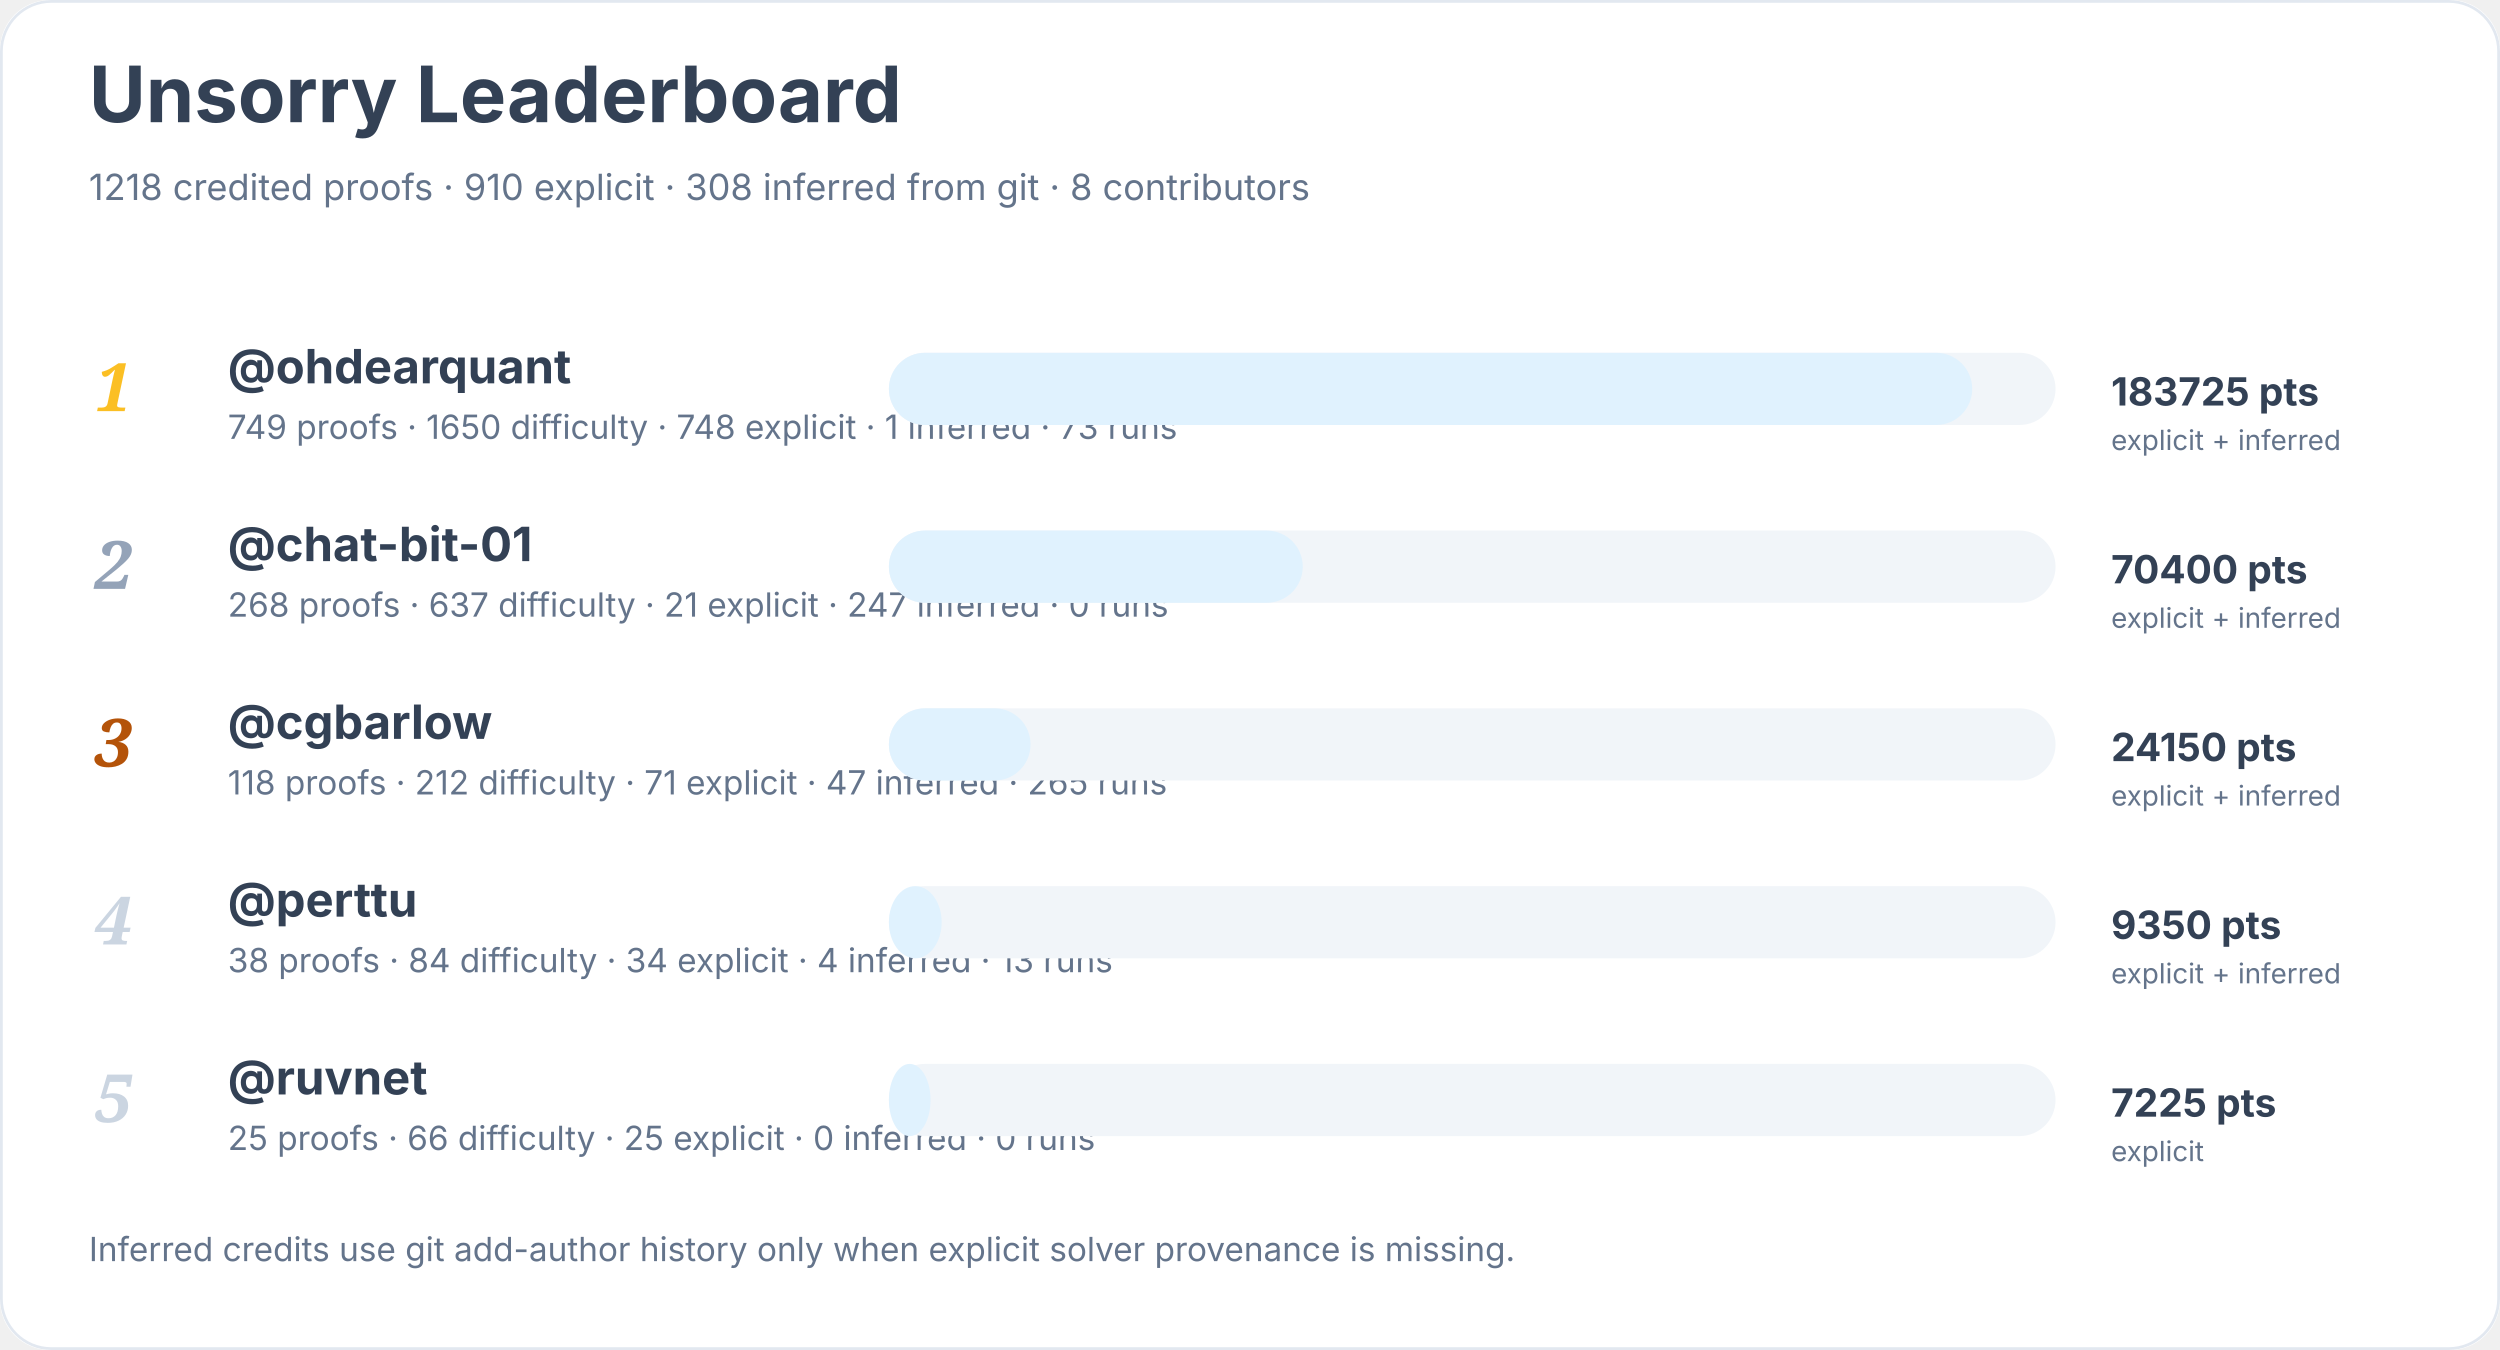
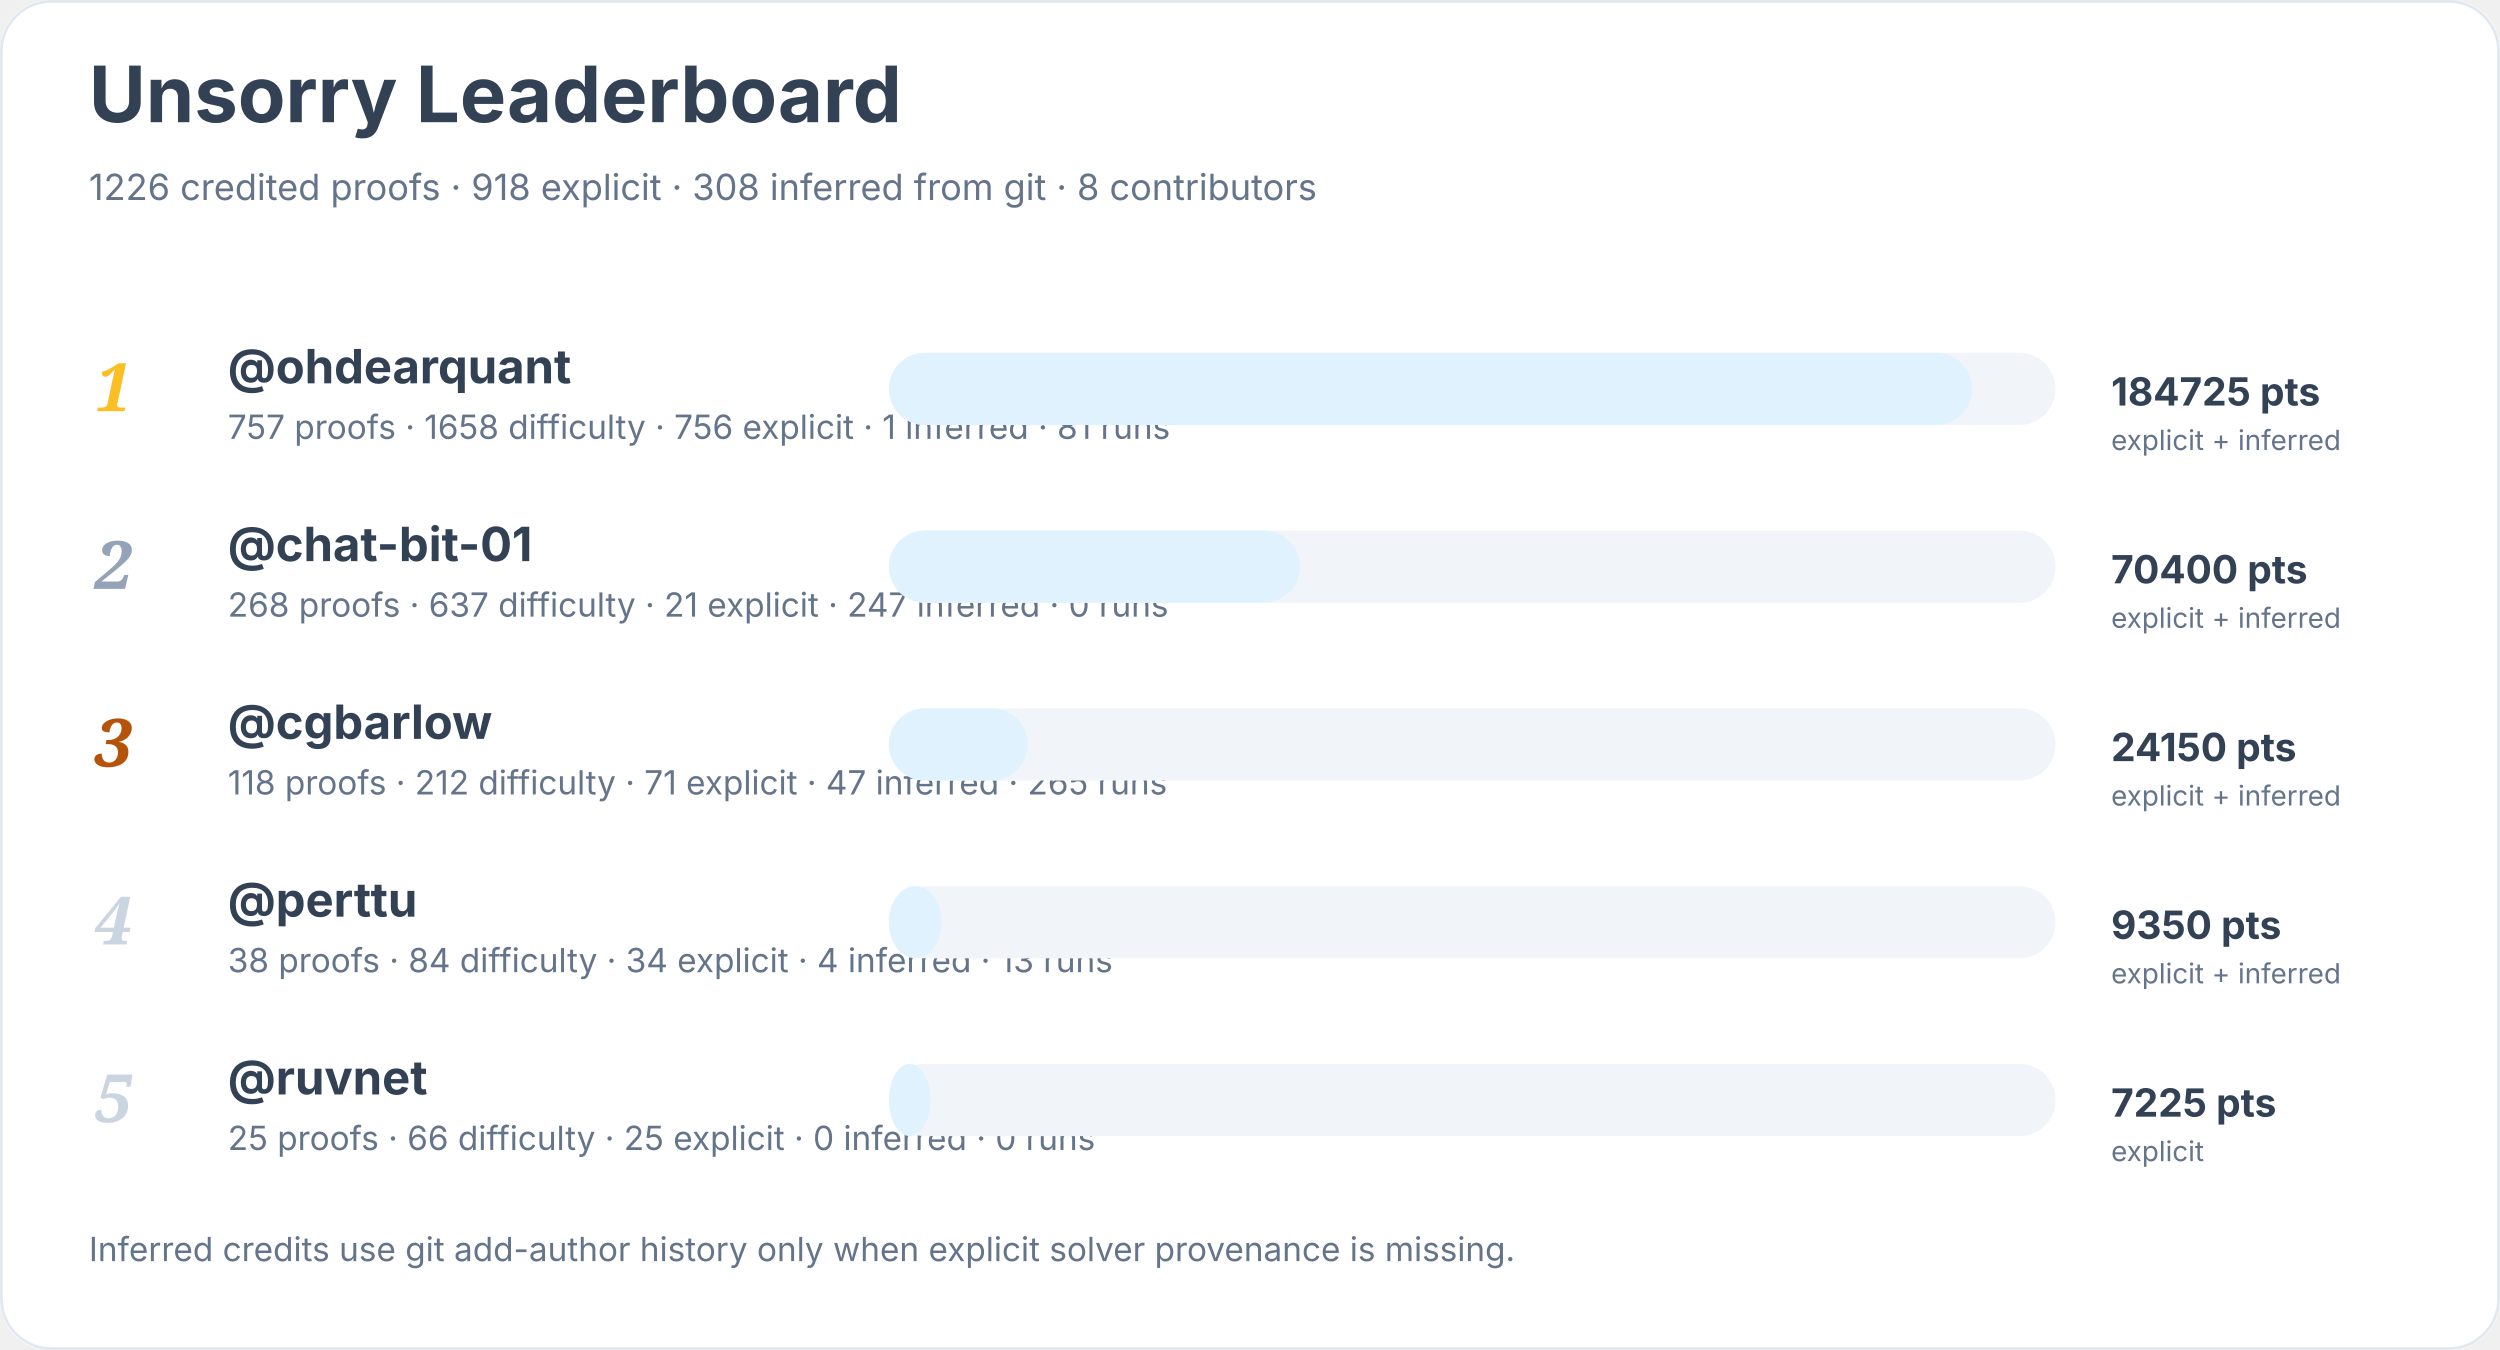
<svg xmlns="http://www.w3.org/2000/svg" width="900" height="486" viewBox="0 0 900 486" role="img" aria-labelledby="title desc">
  <rect width="900" height="100%" rx="18" fill="#ffffff" />
  <rect x="0.5" y="0.5" width="899" height="485" rx="18" fill="none" stroke="#e2e8f0" />
  <text x="32" y="44" font-family="Inter, system-ui, sans-serif" font-size="28" font-weight="700" fill="#334155">Unsorry Leaderboard</text>
-   <text x="32" y="72" font-family="Inter, system-ui, sans-serif" font-size="13" fill="#64748b">1218 credited proofs · 910 explicit · 308 inferred from git · 8 contributors</text>
+   <text x="32" y="72" font-family="Inter, system-ui, sans-serif" font-size="13" fill="#64748b">1226 credited proofs · 918 explicit · 308 inferred from git · 8 contributors</text>
  <text x="34" y="148" font-family="Georgia, serif" font-size="24" font-style="italic" font-weight="700" fill="#fbbf24">1</text>
  <a href="https://github.com/ohdearquant">
    <text x="82" y="138" font-family="Inter, system-ui, sans-serif" font-size="17" font-weight="650" fill="#334155">@ohdearquant</text>
  </a>
-   <text x="82" y="158" font-family="Inter, system-ui, sans-serif" font-size="12" fill="#64748b">749 proofs · 1650 difficulty · 748 explicit · 1 inferred · 73 runs</text>
+   <text x="82" y="158" font-family="Inter, system-ui, sans-serif" font-size="12" fill="#64748b">757 proofs · 1658 difficulty · 756 explicit · 1 inferred · 81 runs</text>
  <rect x="320" y="127" width="420" height="26" rx="13" fill="#f1f5f9" />
  <rect x="320" y="127" width="390" height="26" rx="13" fill="#e0f2fe" />
-   <text x="760" y="146" font-family="Inter, system-ui, sans-serif" font-size="14" font-weight="700" fill="#334155">183725 pts</text>
+   <text x="760" y="146" font-family="Inter, system-ui, sans-serif" font-size="14" font-weight="700" fill="#334155">184725 pts</text>
  <text x="760" y="162" font-family="Inter, system-ui, sans-serif" font-size="10" fill="#64748b">explicit + inferred</text>
  <text x="34" y="212" font-family="Georgia, serif" font-size="24" font-style="italic" font-weight="700" fill="#94a3b8">2</text>
  <a href="https://github.com/chat-bit-01">
    <text x="82" y="202" font-family="Inter, system-ui, sans-serif" font-size="17" font-weight="650" fill="#334155">@chat-bit-01</text>
  </a>
  <text x="82" y="222" font-family="Inter, system-ui, sans-serif" font-size="12" fill="#64748b">268 proofs · 637 difficulty · 21 explicit · 247 inferred · 0 runs</text>
  <rect x="320" y="191" width="420" height="26" rx="13" fill="#f1f5f9" />
-   <rect x="320" y="191" width="149" height="26" rx="13" fill="#e0f2fe" />
+   <rect x="320" y="191" width="148" height="26" rx="13" fill="#e0f2fe" />
  <text x="760" y="210" font-family="Inter, system-ui, sans-serif" font-size="14" font-weight="700" fill="#334155">70400 pts</text>
  <text x="760" y="226" font-family="Inter, system-ui, sans-serif" font-size="10" fill="#64748b">explicit + inferred</text>
  <text x="34" y="276" font-family="Georgia, serif" font-size="24" font-style="italic" font-weight="700" fill="#b45309">3</text>
  <a href="https://github.com/cgbarlow">
    <text x="82" y="266" font-family="Inter, system-ui, sans-serif" font-size="17" font-weight="650" fill="#334155">@cgbarlow</text>
  </a>
  <text x="82" y="286" font-family="Inter, system-ui, sans-serif" font-size="12" fill="#64748b">118 proofs · 212 difficulty · 71 explicit · 47 inferred · 265 runs</text>
  <rect x="320" y="255" width="420" height="26" rx="13" fill="#f1f5f9" />
-   <rect x="320" y="255" width="51" height="26" rx="13" fill="#e0f2fe" />
+   <rect x="320" y="255" width="50" height="26" rx="13" fill="#e0f2fe" />
  <text x="760" y="274" font-family="Inter, system-ui, sans-serif" font-size="14" font-weight="700" fill="#334155">24150 pts</text>
  <text x="760" y="290" font-family="Inter, system-ui, sans-serif" font-size="10" fill="#64748b">explicit + inferred</text>
  <text x="34" y="340" font-family="Georgia, serif" font-size="24" font-style="italic" font-weight="700" fill="#cbd5e1">4</text>
  <a href="https://github.com/perttu">
    <text x="82" y="330" font-family="Inter, system-ui, sans-serif" font-size="17" font-weight="650" fill="#334155">@perttu</text>
  </a>
  <text x="82" y="350" font-family="Inter, system-ui, sans-serif" font-size="12" fill="#64748b">38 proofs · 84 difficulty · 34 explicit · 4 inferred · 13 runs</text>
  <rect x="320" y="319" width="420" height="26" rx="13" fill="#f1f5f9" />
  <rect x="320" y="319" width="19" height="26" rx="13" fill="#e0f2fe" />
  <text x="760" y="338" font-family="Inter, system-ui, sans-serif" font-size="14" font-weight="700" fill="#334155">9350 pts</text>
  <text x="760" y="354" font-family="Inter, system-ui, sans-serif" font-size="10" fill="#64748b">explicit + inferred</text>
  <text x="34" y="404" font-family="Georgia, serif" font-size="24" font-style="italic" font-weight="700" fill="#cbd5e1">5</text>
  <a href="https://github.com/ruvnet">
    <text x="82" y="394" font-family="Inter, system-ui, sans-serif" font-size="17" font-weight="650" fill="#334155">@ruvnet</text>
  </a>
  <text x="82" y="414" font-family="Inter, system-ui, sans-serif" font-size="12" fill="#64748b">25 proofs · 66 difficulty · 25 explicit · 0 inferred · 0 runs</text>
  <rect x="320" y="383" width="420" height="26" rx="13" fill="#f1f5f9" />
  <rect x="320" y="383" width="15" height="26" rx="13" fill="#e0f2fe" />
  <text x="760" y="402" font-family="Inter, system-ui, sans-serif" font-size="14" font-weight="700" fill="#334155">7225 pts</text>
  <text x="760" y="418" font-family="Inter, system-ui, sans-serif" font-size="10" fill="#64748b">explicit</text>
  <text x="32" y="454" font-family="Inter, system-ui, sans-serif" font-size="12" fill="#64748b">Inferred credits use git add-author history only when explicit solver provenance is missing.</text>
</svg>
